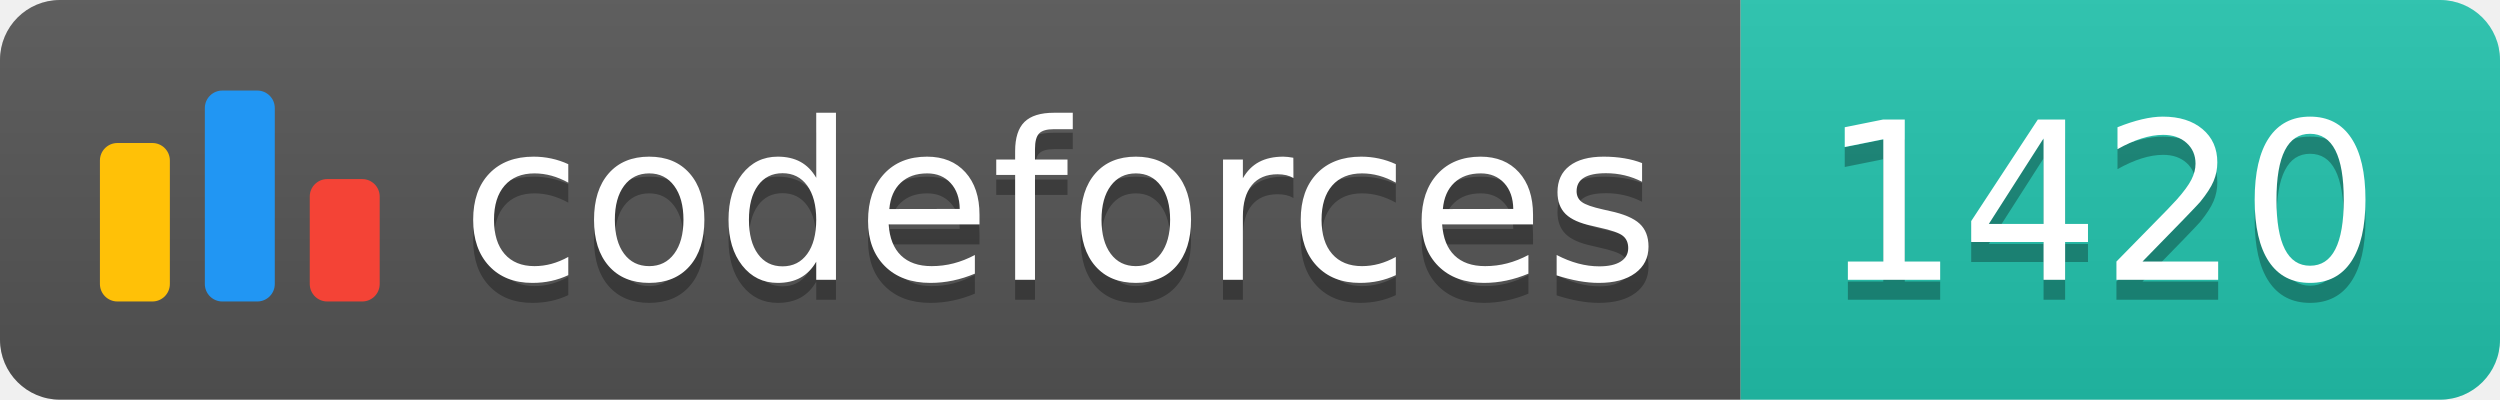
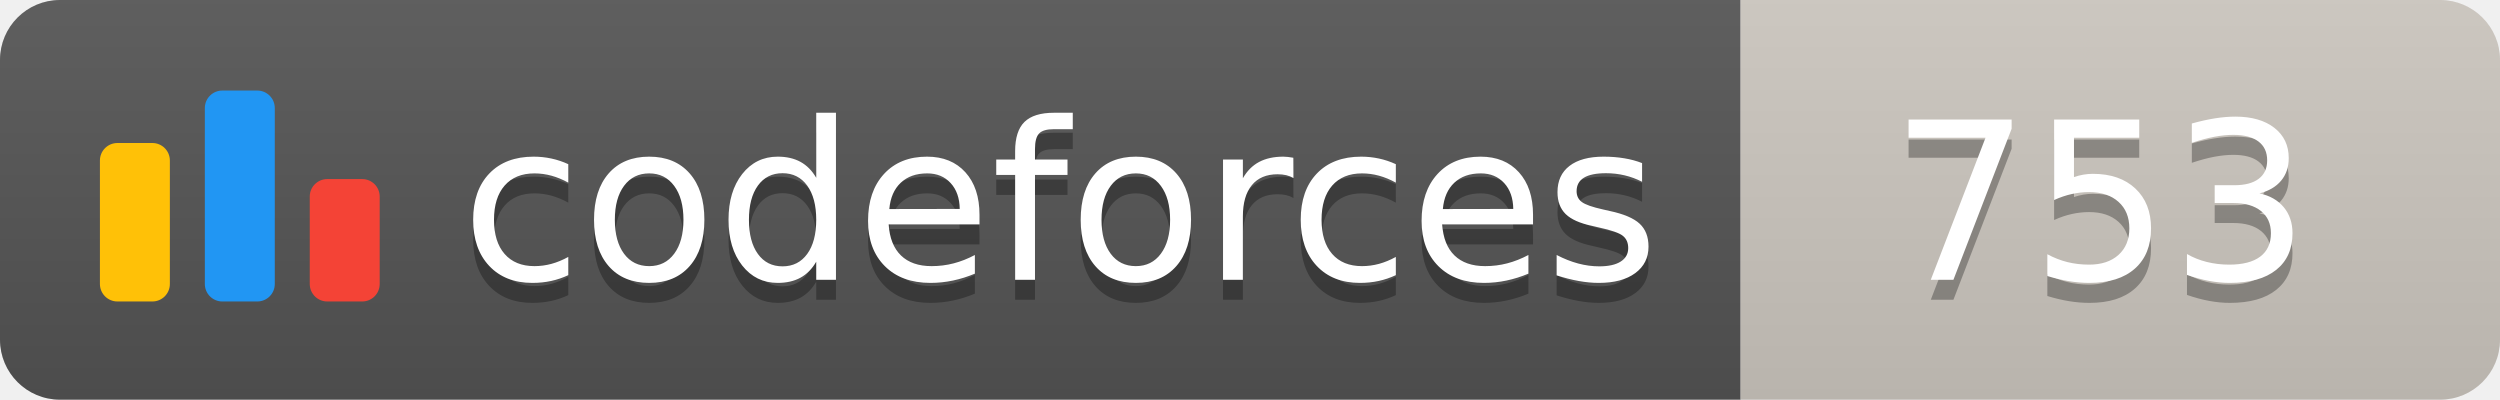
<svg xmlns="http://www.w3.org/2000/svg" width="125.1" height="20">
  <linearGradient id="smooth" x2="0" y2="100%">
    <stop offset="0" stop-color="#bbb" stop-opacity=".1" />
    <stop offset="1" stop-opacity=".1" />
  </linearGradient>
  <clipPath id="round">
    <rect width="125.1" height="20" rx="3" fill="#fff" />
  </clipPath>
  <g clip-path="url(#round)">
    <rect width="87.1" height="20" fill="#555" />
-     <rect x="87.1" width="38.0" height="20" fill="#22C4AE" />
+     <rect x="87.1" width="38.0" height="20" fill="#cec8c1" />
    <rect width="125.1" height="20" fill="url(#smooth)" />
  </g>
  <g fill="#fff" text-anchor="middle" font-family="DejaVu Sans,Verdana,Geneva,sans-serif" font-size="110">
    <svg x="5" y="3" class="logo" width="14" height="14" viewBox="0 0 32 25" fill="none">
      <rect y="6" width="8" height="18.125" rx="2" fill="#FFC107" />
      <rect x="24" y="10.125" width="8" height="14" rx="2" fill="#F44336" />
      <rect x="12" width="8" height="24.125" rx="2" fill="#2196F3" />
    </svg>
    <text x="530.5" y="150" fill="#010101" fill-opacity=".3" transform="scale(0.1)" textLength="601.0" lengthAdjust="spacing">codeforces
        </text>
    <text x="530.5" y="140" transform="scale(0.1)" textLength="601.0" lengthAdjust="spacing">codeforces</text>
-     <text x="1051.0" y="150" fill="#010101" fill-opacity=".3" transform="scale(0.1)" textLength="280.0" lengthAdjust="spacing">1420
+     <text x="1051.0" y="150" fill="#010101" fill-opacity=".3" transform="scale(0.1)" textLength="280.0" lengthAdjust="spacing">753
        </text>
-     <text x="1051.0" y="140" transform="scale(0.1)" textLength="280.0" lengthAdjust="spacing">1420</text>
+     <text x="1051.0" y="140" transform="scale(0.1)" textLength="280.0" lengthAdjust="spacing">753</text>
  </g>
</svg>
